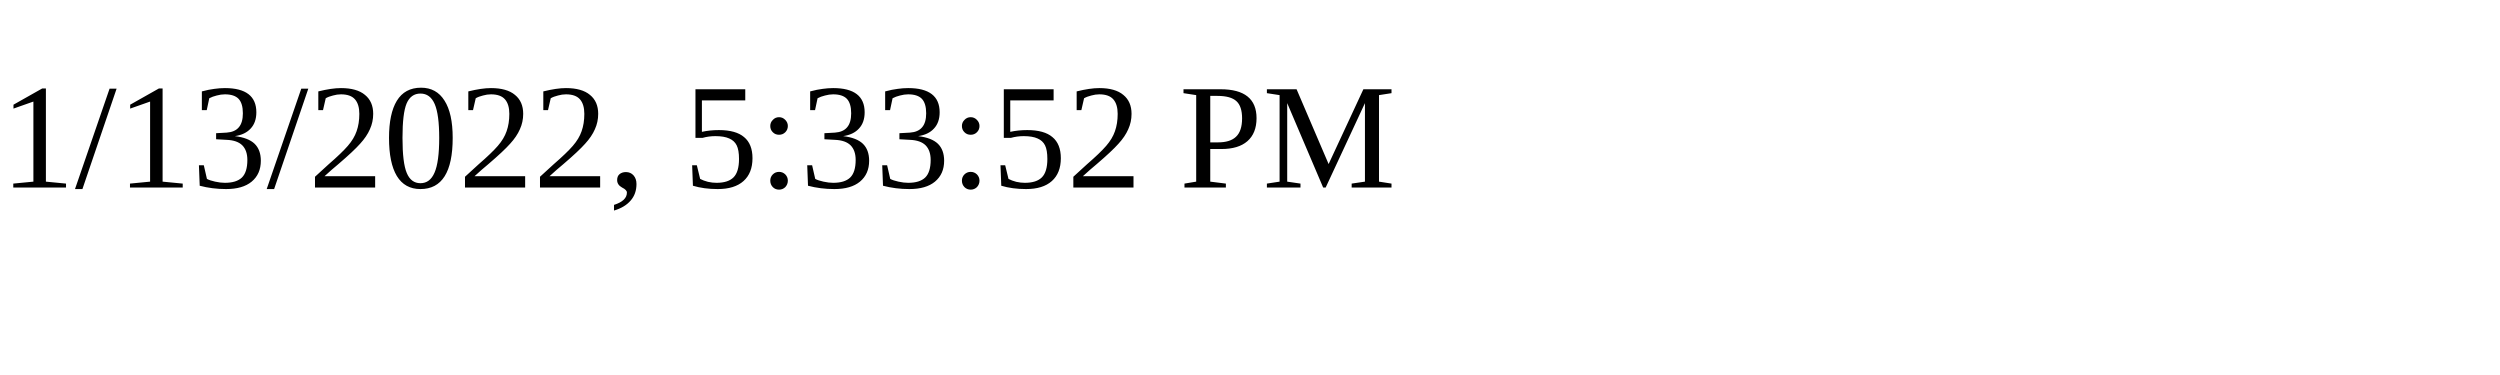
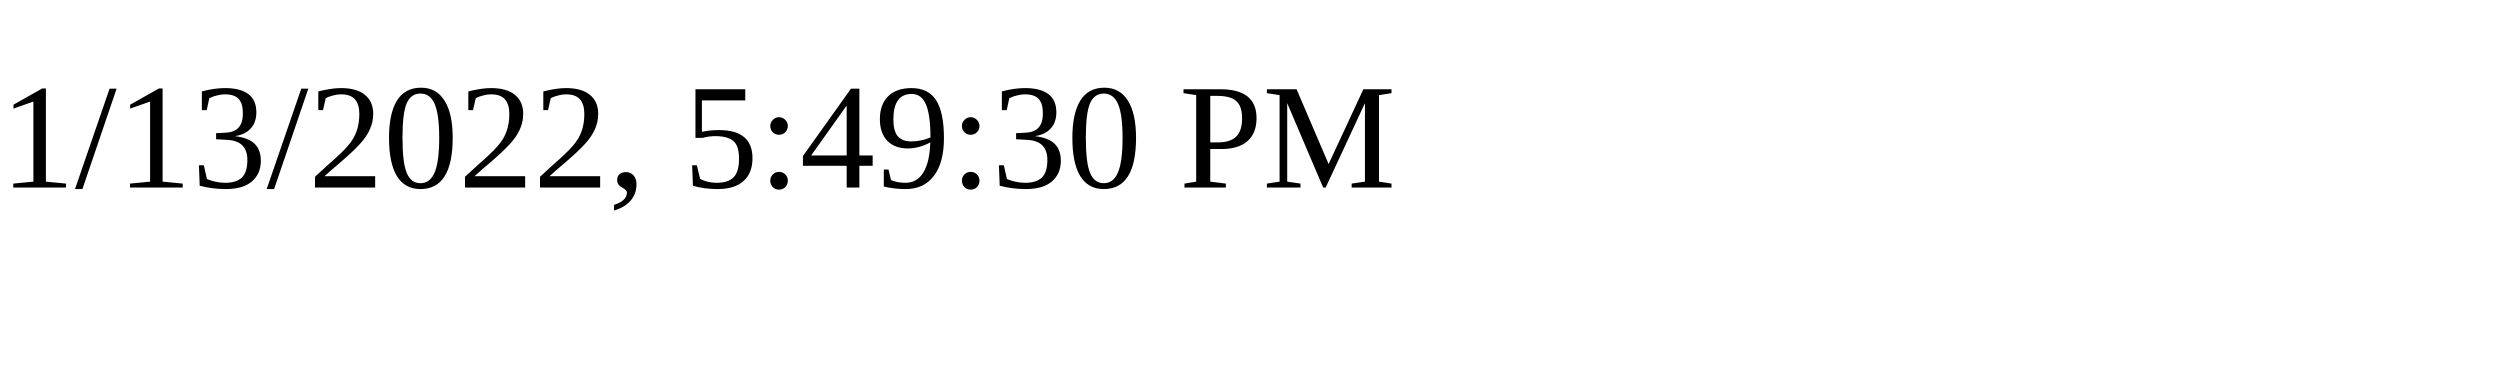
<svg xmlns="http://www.w3.org/2000/svg" height="30" width="200">
-   <text x="0" y="15">1/13/2022, 5:33:52 PM</text>
+   <text x="0" y="15">1/13/2022, 5:49:30 PM</text>
</svg>
